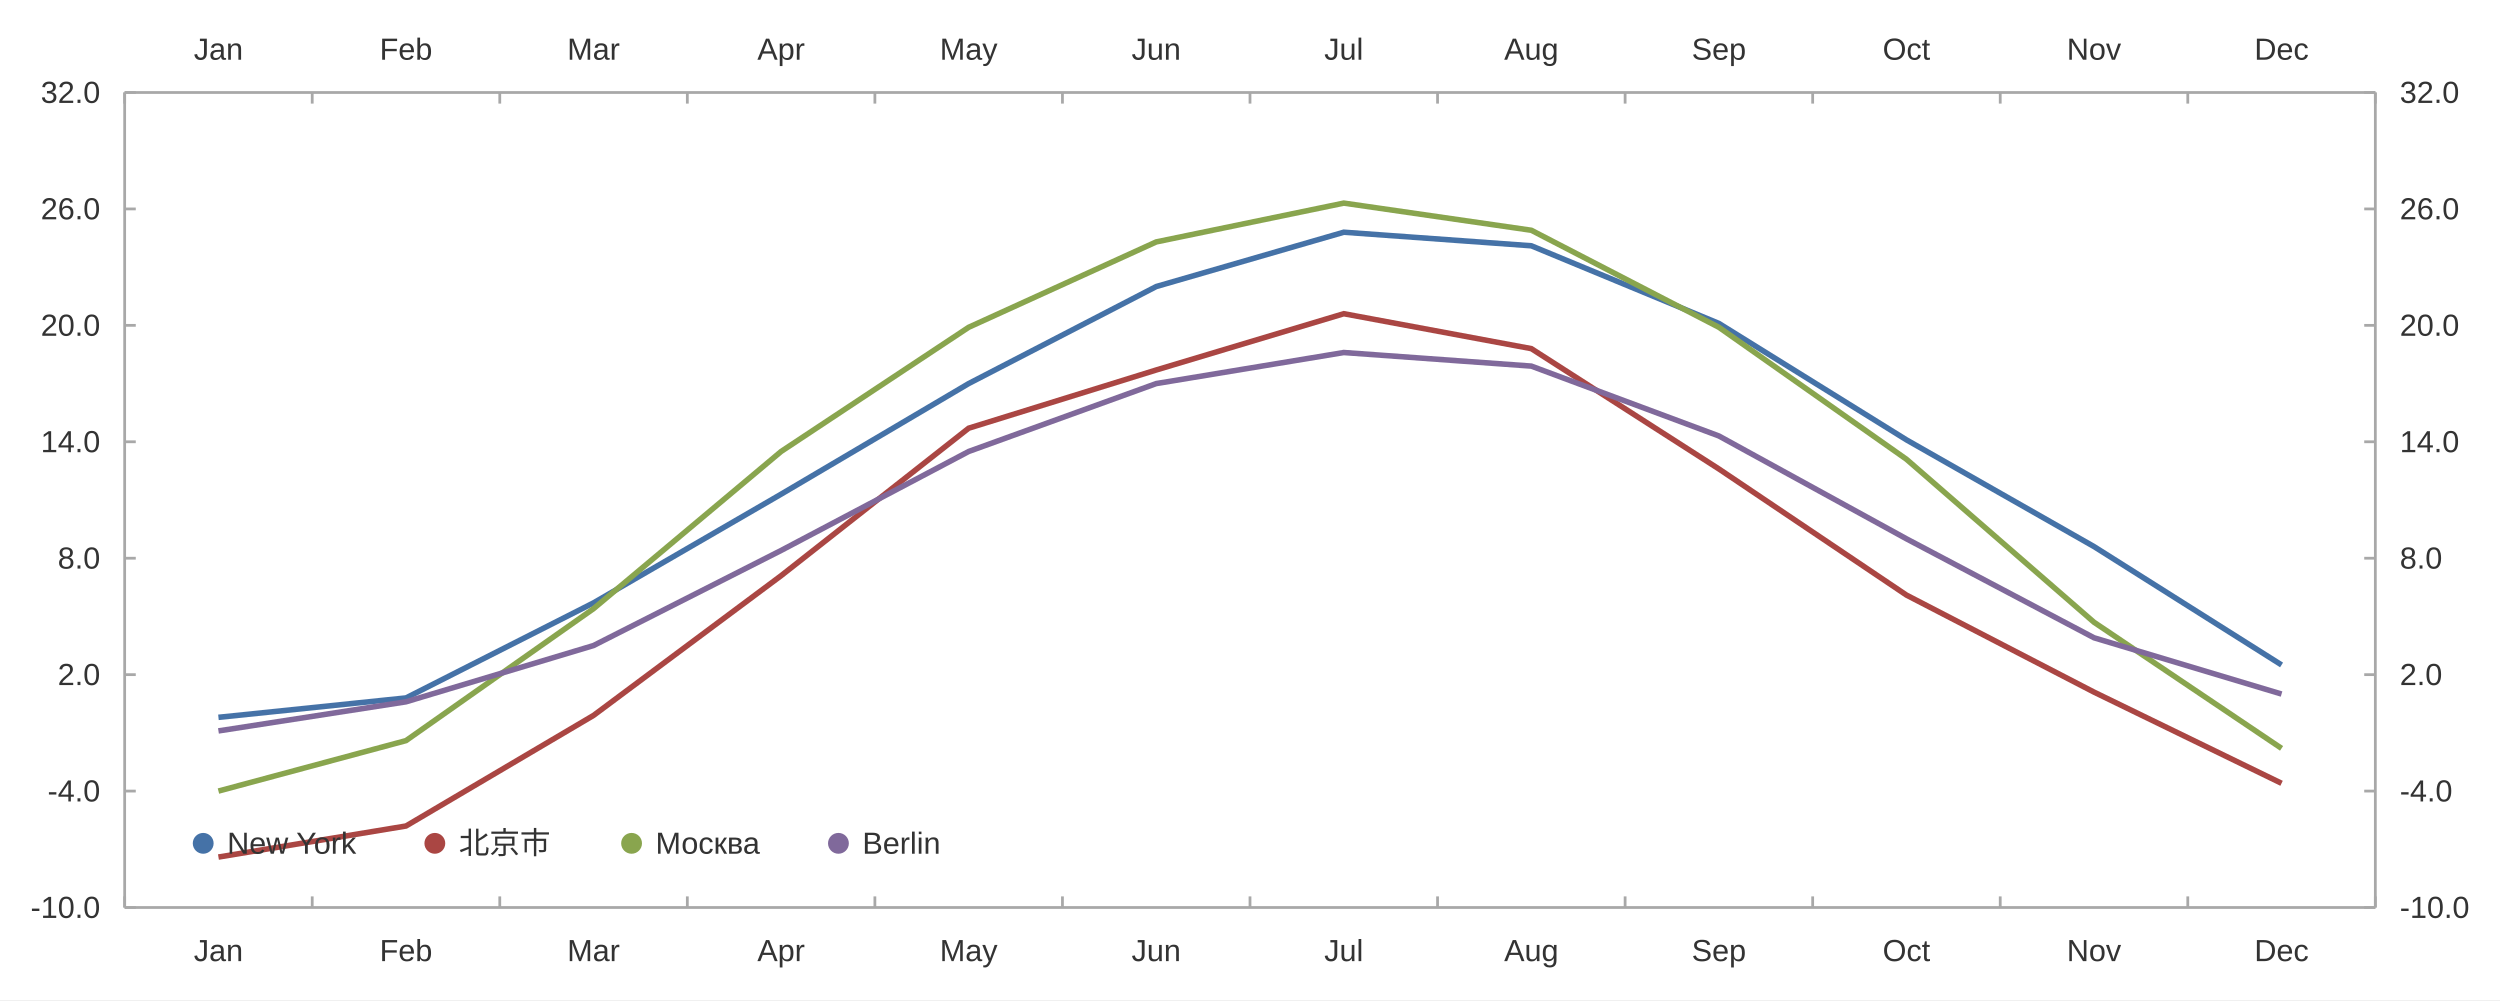
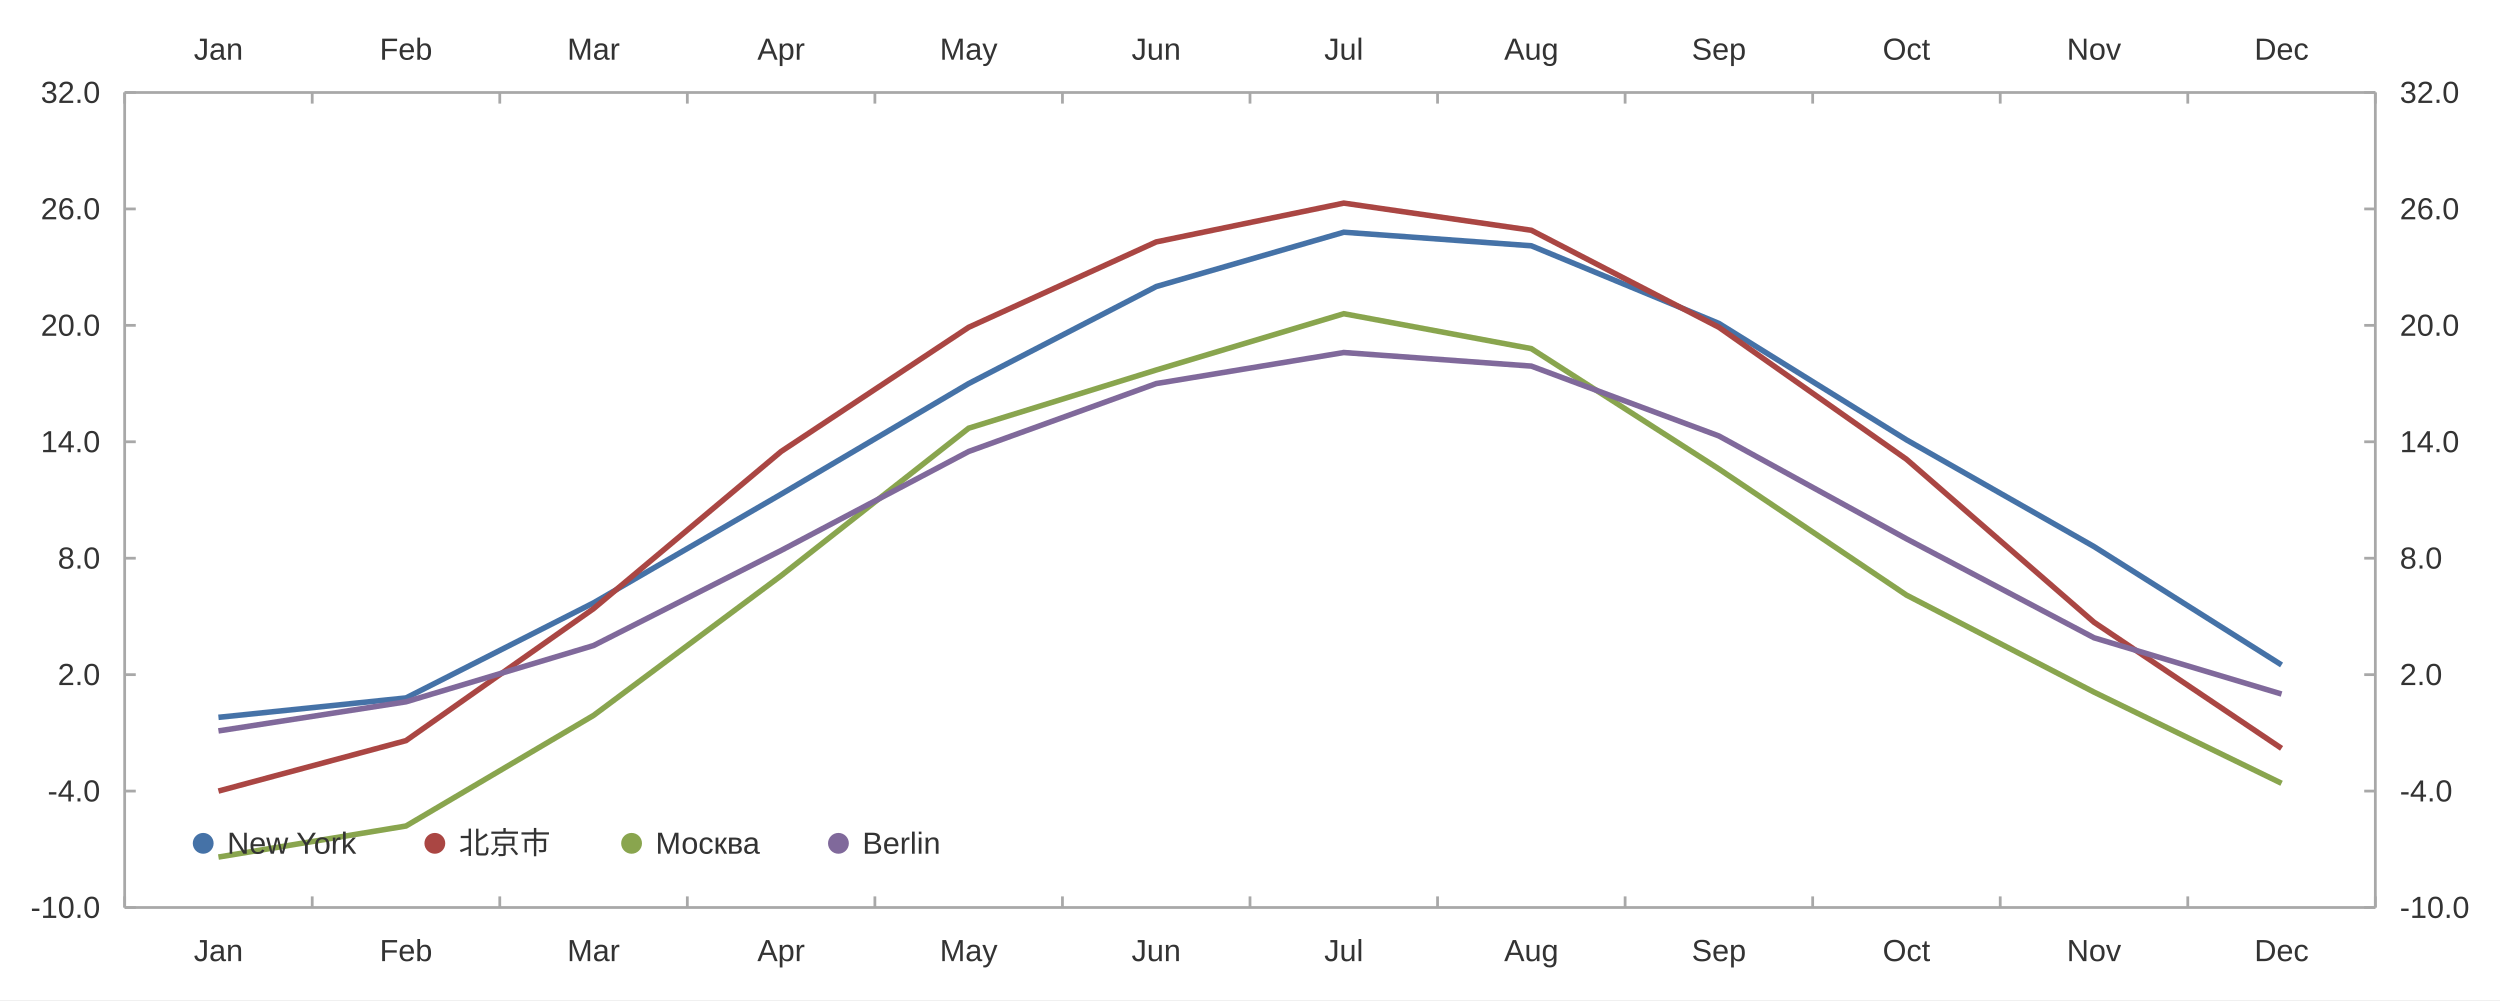
<svg xmlns="http://www.w3.org/2000/svg" width="1200" height="480" viewBox="0 0 1200.0 480.0">
  <rect width="1200" height="480" fill="#ffffff" />
  <path stroke-width="1.333" stroke="#a8a8a8" fill="none" d="M59.837 44.4 L1140.162 44.4 " />
  <path stroke-width="1.333" stroke="#a8a8a8" fill="none" d="M59.837 44.4 L59.837 49.733 " />
  <path stroke-width="1.333" stroke="#a8a8a8" fill="none" d="M149.865 44.4 L149.865 49.733 " />
  <path stroke-width="1.333" stroke="#a8a8a8" fill="none" d="M239.892 44.4 L239.892 49.733 " />
  <path stroke-width="1.333" stroke="#a8a8a8" fill="none" d="M329.919 44.4 L329.919 49.733 " />
  <path stroke-width="1.333" stroke="#a8a8a8" fill="none" d="M419.946 44.4 L419.946 49.733 " />
  <path stroke-width="1.333" stroke="#a8a8a8" fill="none" d="M509.973 44.4 L509.973 49.733 " />
  <path stroke-width="1.333" stroke="#a8a8a8" fill="none" d="M600.0 44.4 L600.0 49.733 " />
  <path stroke-width="1.333" stroke="#a8a8a8" fill="none" d="M690.027 44.4 L690.027 49.733 " />
  <path stroke-width="1.333" stroke="#a8a8a8" fill="none" d="M780.054 44.4 L780.054 49.733 " />
  <path stroke-width="1.333" stroke="#a8a8a8" fill="none" d="M870.081 44.4 L870.081 49.733 " />
  <path stroke-width="1.333" stroke="#a8a8a8" fill="none" d="M960.108 44.4 L960.108 49.733 " />
  <path stroke-width="1.333" stroke="#a8a8a8" fill="none" d="M1050.135 44.4 L1050.135 49.733 " />
  <path stroke-width="1.333" stroke="#a8a8a8" fill="none" d="M1140.162 44.4 L1140.162 49.733 " />
  <text x="93.023" y="28.667" fill="#333333" font-size="14.667" font-family="Arial,Helvetica,'Helvetica Neue',sans-serif">Jan</text>
  <text x="182.238" y="28.667" fill="#333333" font-size="14.667" font-family="Arial,Helvetica,'Helvetica Neue',sans-serif">Feb</text>
  <text x="272.272" y="28.667" fill="#333333" font-size="14.667" font-family="Arial,Helvetica,'Helvetica Neue',sans-serif">Mar</text>
  <text x="363.518" y="28.667" fill="#333333" font-size="14.667" font-family="Arial,Helvetica,'Helvetica Neue',sans-serif">Apr</text>
  <text x="451.1" y="28.667" fill="#333333" font-size="14.667" font-family="Arial,Helvetica,'Helvetica Neue',sans-serif">May</text>
  <text x="543.158" y="28.667" fill="#333333" font-size="14.667" font-family="Arial,Helvetica,'Helvetica Neue',sans-serif">Jun</text>
  <text x="635.631" y="28.667" fill="#333333" font-size="14.667" font-family="Arial,Helvetica,'Helvetica Neue',sans-serif">Jul</text>
  <text x="721.994" y="28.667" fill="#333333" font-size="14.667" font-family="Arial,Helvetica,'Helvetica Neue',sans-serif">Aug</text>
  <text x="812.021" y="28.667" fill="#333333" font-size="14.667" font-family="Arial,Helvetica,'Helvetica Neue',sans-serif">Sep</text>
  <text x="903.681" y="28.667" fill="#333333" font-size="14.667" font-family="Arial,Helvetica,'Helvetica Neue',sans-serif">Oct</text>
  <text x="992.075" y="28.667" fill="#333333" font-size="14.667" font-family="Arial,Helvetica,'Helvetica Neue',sans-serif">Nov</text>
  <text x="1082.102" y="28.667" fill="#333333" font-size="14.667" font-family="Arial,Helvetica,'Helvetica Neue',sans-serif">Dec</text>
  <path stroke-width="1.333" stroke="#a8a8a8" fill="none" d="M1140.162 44.4 L1140.162 435.6 " />
  <path stroke-width="1.333" stroke="#a8a8a8" fill="none" d="M1140.162 435.6 L1134.829 435.6 " />
  <path stroke-width="1.333" stroke="#a8a8a8" fill="none" d="M1140.162 379.714 L1134.829 379.714 " />
  <path stroke-width="1.333" stroke="#a8a8a8" fill="none" d="M1140.162 323.829 L1134.829 323.829 " />
  <path stroke-width="1.333" stroke="#a8a8a8" fill="none" d="M1140.162 267.943 L1134.829 267.943 " />
  <path stroke-width="1.333" stroke="#a8a8a8" fill="none" d="M1140.162 212.057 L1134.829 212.057 " />
  <path stroke-width="1.333" stroke="#a8a8a8" fill="none" d="M1140.162 156.171 L1134.829 156.171 " />
  <path stroke-width="1.333" stroke="#a8a8a8" fill="none" d="M1140.162 100.286 L1134.829 100.286 " />
  <path stroke-width="1.333" stroke="#a8a8a8" fill="none" d="M1140.162 44.4 L1134.829 44.4 " />
  <text x="1151.896" y="440.6" fill="#333333" font-size="14.667" font-family="Arial,Helvetica,'Helvetica Neue',sans-serif">-10.0</text>
  <text x="1151.896" y="384.714" fill="#333333" font-size="14.667" font-family="Arial,Helvetica,'Helvetica Neue',sans-serif">-4.0</text>
  <text x="1151.896" y="328.829" fill="#333333" font-size="14.667" font-family="Arial,Helvetica,'Helvetica Neue',sans-serif">2.0</text>
  <text x="1151.896" y="272.943" fill="#333333" font-size="14.667" font-family="Arial,Helvetica,'Helvetica Neue',sans-serif">8.0</text>
  <text x="1151.896" y="217.057" fill="#333333" font-size="14.667" font-family="Arial,Helvetica,'Helvetica Neue',sans-serif">14.0</text>
  <text x="1151.896" y="161.171" fill="#333333" font-size="14.667" font-family="Arial,Helvetica,'Helvetica Neue',sans-serif">20.0</text>
  <text x="1151.896" y="105.286" fill="#333333" font-size="14.667" font-family="Arial,Helvetica,'Helvetica Neue',sans-serif">26.0</text>
  <text x="1151.896" y="49.4" fill="#333333" font-size="14.667" font-family="Arial,Helvetica,'Helvetica Neue',sans-serif">32.0</text>
  <path stroke-width="1.333" stroke="#a8a8a8" fill="none" d="M59.837 435.6 L1140.162 435.6 " />
  <path stroke-width="1.333" stroke="#a8a8a8" fill="none" d="M59.837 435.6 L59.837 430.267 " />
  <path stroke-width="1.333" stroke="#a8a8a8" fill="none" d="M149.865 435.6 L149.865 430.267 " />
  <path stroke-width="1.333" stroke="#a8a8a8" fill="none" d="M239.892 435.6 L239.892 430.267 " />
  <path stroke-width="1.333" stroke="#a8a8a8" fill="none" d="M329.919 435.6 L329.919 430.267 " />
  <path stroke-width="1.333" stroke="#a8a8a8" fill="none" d="M419.946 435.6 L419.946 430.267 " />
  <path stroke-width="1.333" stroke="#a8a8a8" fill="none" d="M509.973 435.6 L509.973 430.267 " />
  <path stroke-width="1.333" stroke="#a8a8a8" fill="none" d="M600.0 435.6 L600.0 430.267 " />
  <path stroke-width="1.333" stroke="#a8a8a8" fill="none" d="M690.027 435.6 L690.027 430.267 " />
  <path stroke-width="1.333" stroke="#a8a8a8" fill="none" d="M780.054 435.6 L780.054 430.267 " />
  <path stroke-width="1.333" stroke="#a8a8a8" fill="none" d="M870.081 435.6 L870.081 430.267 " />
  <path stroke-width="1.333" stroke="#a8a8a8" fill="none" d="M960.108 435.6 L960.108 430.267 " />
  <path stroke-width="1.333" stroke="#a8a8a8" fill="none" d="M1050.135 435.6 L1050.135 430.267 " />
  <path stroke-width="1.333" stroke="#a8a8a8" fill="none" d="M1140.162 435.6 L1140.162 430.267 " />
  <text x="93.023" y="461.333" fill="#333333" font-size="14.667" font-family="Arial,Helvetica,'Helvetica Neue',sans-serif">Jan</text>
  <text x="182.238" y="461.333" fill="#333333" font-size="14.667" font-family="Arial,Helvetica,'Helvetica Neue',sans-serif">Feb</text>
  <text x="272.272" y="461.333" fill="#333333" font-size="14.667" font-family="Arial,Helvetica,'Helvetica Neue',sans-serif">Mar</text>
  <text x="363.518" y="461.333" fill="#333333" font-size="14.667" font-family="Arial,Helvetica,'Helvetica Neue',sans-serif">Apr</text>
  <text x="451.1" y="461.333" fill="#333333" font-size="14.667" font-family="Arial,Helvetica,'Helvetica Neue',sans-serif">May</text>
  <text x="543.158" y="461.333" fill="#333333" font-size="14.667" font-family="Arial,Helvetica,'Helvetica Neue',sans-serif">Jun</text>
  <text x="635.631" y="461.333" fill="#333333" font-size="14.667" font-family="Arial,Helvetica,'Helvetica Neue',sans-serif">Jul</text>
  <text x="721.994" y="461.333" fill="#333333" font-size="14.667" font-family="Arial,Helvetica,'Helvetica Neue',sans-serif">Aug</text>
  <text x="812.021" y="461.333" fill="#333333" font-size="14.667" font-family="Arial,Helvetica,'Helvetica Neue',sans-serif">Sep</text>
  <text x="903.681" y="461.333" fill="#333333" font-size="14.667" font-family="Arial,Helvetica,'Helvetica Neue',sans-serif">Oct</text>
  <text x="992.075" y="461.333" fill="#333333" font-size="14.667" font-family="Arial,Helvetica,'Helvetica Neue',sans-serif">Nov</text>
  <text x="1082.102" y="461.333" fill="#333333" font-size="14.667" font-family="Arial,Helvetica,'Helvetica Neue',sans-serif">Dec</text>
  <path stroke-width="1.333" stroke="#a8a8a8" fill="none" d="M59.837 44.4 L59.837 435.6 " />
  <path stroke-width="1.333" stroke="#a8a8a8" fill="none" d="M59.837 435.6 L65.171 435.6 " />
  <path stroke-width="1.333" stroke="#a8a8a8" fill="none" d="M59.837 379.714 L65.171 379.714 " />
  <path stroke-width="1.333" stroke="#a8a8a8" fill="none" d="M59.837 323.829 L65.171 323.829 " />
  <path stroke-width="1.333" stroke="#a8a8a8" fill="none" d="M59.837 267.943 L65.171 267.943 " />
  <path stroke-width="1.333" stroke="#a8a8a8" fill="none" d="M59.837 212.057 L65.171 212.057 " />
  <path stroke-width="1.333" stroke="#a8a8a8" fill="none" d="M59.837 156.171 L65.171 156.171 " />
  <path stroke-width="1.333" stroke="#a8a8a8" fill="none" d="M59.837 100.286 L65.171 100.286 " />
  <path stroke-width="1.333" stroke="#a8a8a8" fill="none" d="M59.837 44.4 L65.171 44.4 " />
  <text x="14.667" y="440.6" fill="#333333" font-size="14.667" font-family="Arial,Helvetica,'Helvetica Neue',sans-serif">-10.0</text>
  <text x="22.823" y="384.714" fill="#333333" font-size="14.667" font-family="Arial,Helvetica,'Helvetica Neue',sans-serif">-4.0</text>
  <text x="27.714" y="328.829" fill="#333333" font-size="14.667" font-family="Arial,Helvetica,'Helvetica Neue',sans-serif">2.0</text>
  <text x="27.714" y="272.943" fill="#333333" font-size="14.667" font-family="Arial,Helvetica,'Helvetica Neue',sans-serif">8.0</text>
  <text x="19.557" y="217.057" fill="#333333" font-size="14.667" font-family="Arial,Helvetica,'Helvetica Neue',sans-serif">14.0</text>
  <text x="19.557" y="161.171" fill="#333333" font-size="14.667" font-family="Arial,Helvetica,'Helvetica Neue',sans-serif">20.0</text>
  <text x="19.557" y="105.286" fill="#333333" font-size="14.667" font-family="Arial,Helvetica,'Helvetica Neue',sans-serif">26.0</text>
  <text x="19.557" y="49.4" fill="#333333" font-size="14.667" font-family="Arial,Helvetica,'Helvetica Neue',sans-serif">32.0</text>
  <path stroke-width="2.667" stroke="#4572a7" fill="none" d="M104.851 344.32 L194.878 335.006 L284.905 289.366 L374.932 237.206 L464.959 184.114 L554.986 137.543 L645.014 111.463 L735.041 117.983 L825.068 155.24 L915.095 211.126 L1005.122 262.354 L1095.149 319.171 " />
-   <path stroke-width="2.667" stroke="#aa4643" fill="none" d="M104.851 411.383 L194.878 396.48 L284.905 343.389 L374.932 276.326 L464.959 205.537 L554.986 177.594 L645.014 150.583 L735.041 167.349 L825.068 225.097 L915.095 285.64 L1005.122 332.211 L1095.149 375.989 " />
-   <path stroke-width="2.667" stroke="#89a54e" fill="none" d="M104.851 379.714 L194.878 355.497 L284.905 292.16 L374.932 216.714 L464.959 157.103 L554.986 116.12 L645.014 97.491 L735.041 110.531 L825.068 157.103 L915.095 220.44 L1005.122 298.68 L1095.149 359.223 " />
+   <path stroke-width="2.667" stroke="#aa4643" fill="none" d="M104.851 379.714 L194.878 355.497 L284.905 292.16 L374.932 216.714 L464.959 157.103 L554.986 116.12 L645.014 97.491 L735.041 110.531 L825.068 157.103 L915.095 220.44 L1005.122 298.68 L1095.149 359.223 " />
+   <path stroke-width="2.667" stroke="#89a54e" fill="none" d="M104.851 411.383 L194.878 396.48 L284.905 343.389 L374.932 276.326 L464.959 205.537 L554.986 177.594 L645.014 150.583 L735.041 167.349 L825.068 225.097 L915.095 285.64 L1005.122 332.211 L1095.149 375.989 " />
  <path stroke-width="2.667" stroke="#80699b" fill="none" d="M104.851 350.84 L194.878 336.869 L284.905 309.857 L374.932 264.217 L464.959 216.714 L554.986 184.114 L645.014 169.211 L735.041 175.731 L825.068 209.263 L915.095 258.629 L1005.122 306.131 L1095.149 333.143 " />
  <path fill="#4572a7" d="M102.537 404.8 M92.537 404.8 a5.0 5.0 0 1 0 10.0 0 a5.0 5.0 0 1 0 -10.0 0 " />
  <text x="109.037" y="409.8" fill="#333333" font-size="14.667" font-family="Arial,Helvetica,'Helvetica Neue',sans-serif">New York</text>
  <path fill="#aa4643" d="M213.722 404.8 M203.722 404.8 a5.0 5.0 0 1 0 10.0 0 a5.0 5.0 0 1 0 -10.0 0 " />
  <text x="220.222" y="409.8" fill="#333333" font-size="14.667" font-family="Arial,Helvetica,'Helvetica Neue',sans-serif">北京市   </text>
  <path fill="#89a54e" d="M308.156 404.8 M298.156 404.8 a5.0 5.0 0 1 0 10.0 0 a5.0 5.0 0 1 0 -10.0 0 " />
  <text x="314.656" y="409.8" fill="#333333" font-size="14.667" font-family="Arial,Helvetica,'Helvetica Neue',sans-serif">Москва</text>
  <path fill="#80699b" d="M407.45 404.8 M397.45 404.8 a5.0 5.0 0 1 0 10.0 0 a5.0 5.0 0 1 0 -10.0 0 " />
  <text x="413.95" y="409.8" fill="#333333" font-size="14.667" font-family="Arial,Helvetica,'Helvetica Neue',sans-serif">Berlin</text>
</svg>
